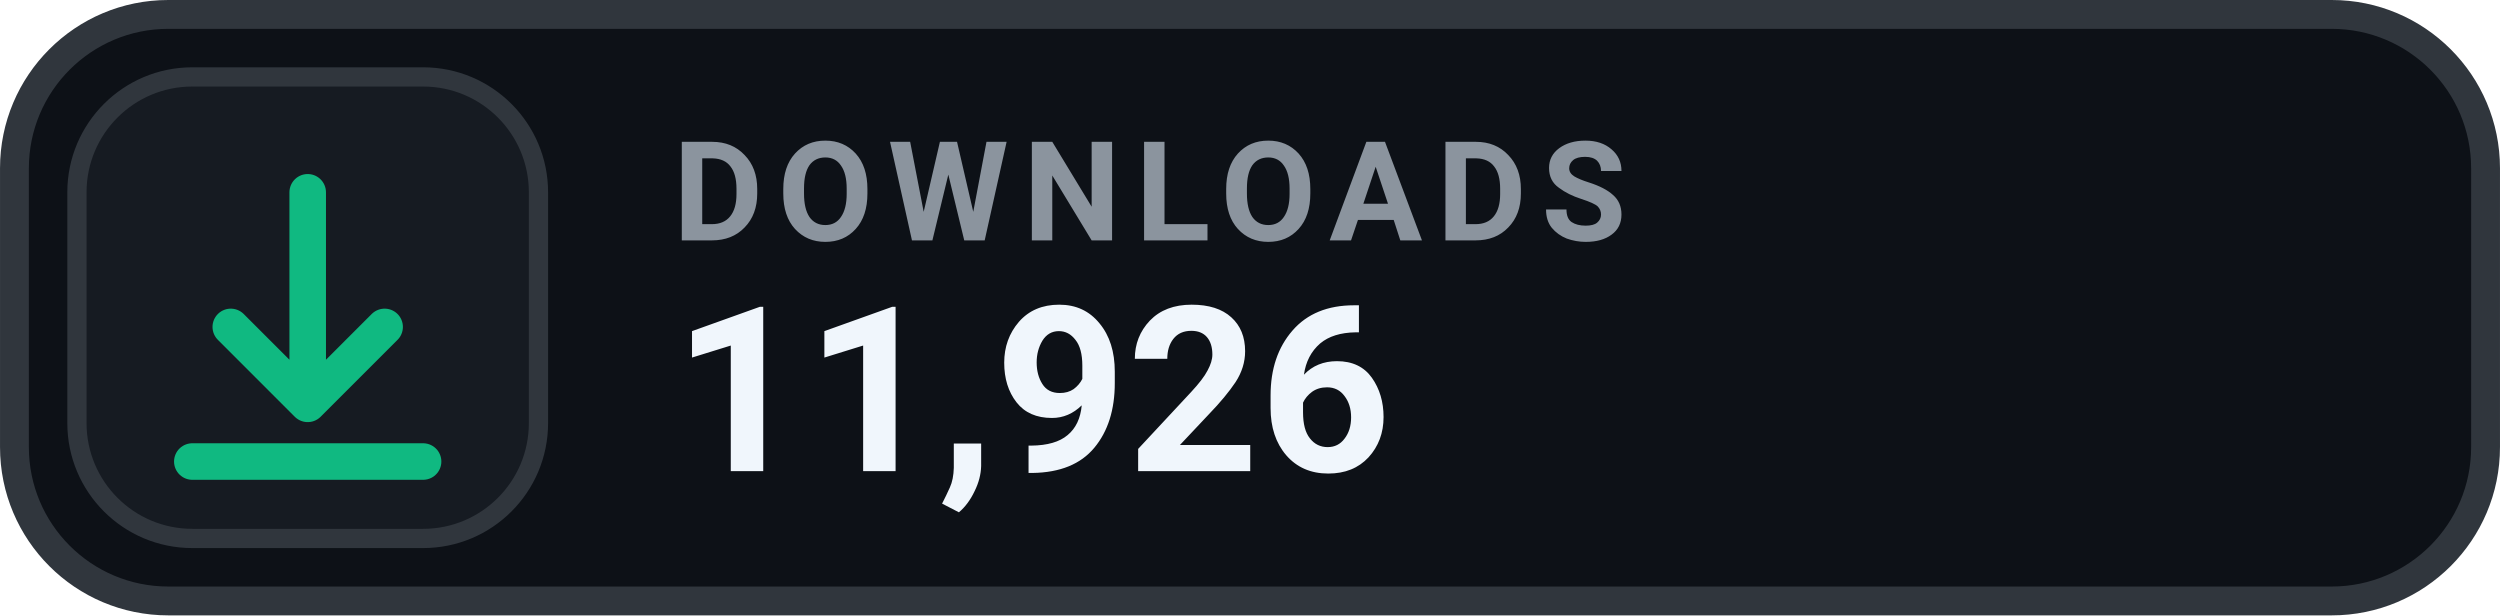
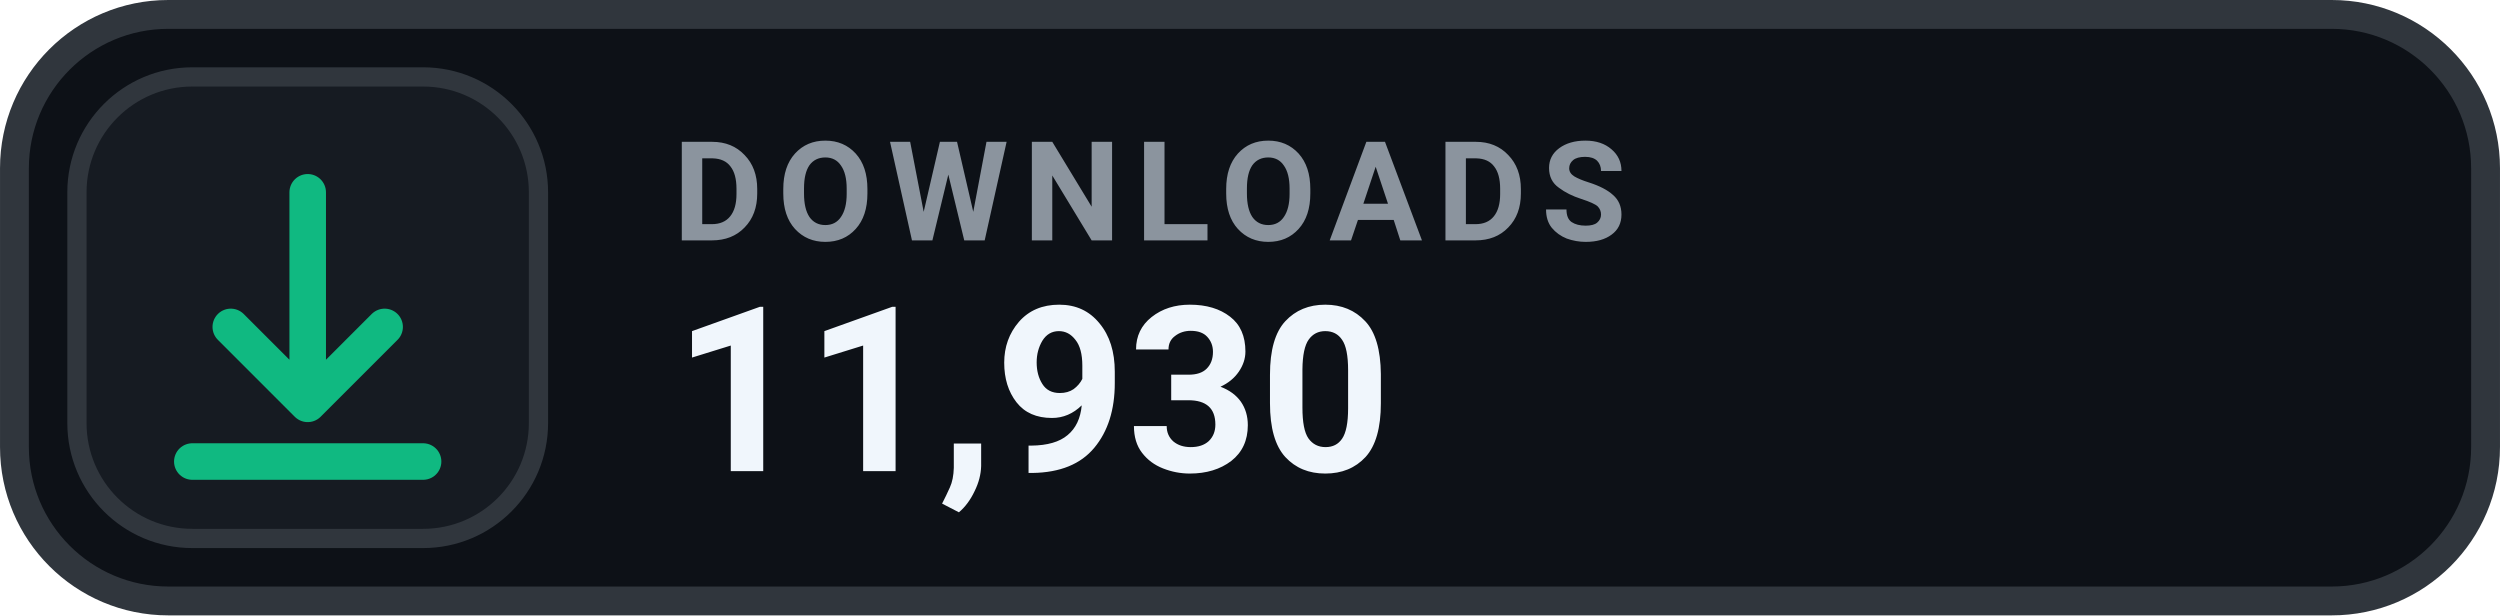
- <svg xmlns="http://www.w3.org/2000/svg" width="126" height="31.015" viewBox="0 0 130 32" role="img" aria-label="DOWNLOADS 11,926">
+ <svg xmlns="http://www.w3.org/2000/svg" width="126" height="31.015" viewBox="0 0 130 32" role="img" aria-label="DOWNLOADS 11,930">
  <rect x=".75" y=".75" width="128.5" height="30.5" rx="8" fill="#0D1117" stroke="#30363D" stroke-width="1.5" />
  <rect x="4" y="4" width="24" height="24" rx="6" fill="#161B22" stroke="#30363D" stroke-width="1" />
  <g transform="translate(16 16)" style="color:#10B981;">
    <path d="M0 -6 v11 m0 0 l4 -4 m-4 4 l-4 -4 M-6 8 h12" fill="none" stroke="currentColor" stroke-width="1.9" stroke-linecap="round" stroke-linejoin="round" />
  </g>
  <text x="35" y="12.5" fill="#8B949E" font-family="-apple-system,BlinkMacSystemFont,'Segoe UI',Roboto,Helvetica,Arial,sans-serif" font-size="7.2" font-weight="700" letter-spacing=".75">DOWNLOADS</text>
-   <text x="35" y="24.5" fill="#F0F6FC" font-family="-apple-system,BlinkMacSystemFont,'Segoe UI',Roboto,Helvetica,Arial,sans-serif" font-size="12" font-weight="700">11,926</text>
+   <text x="35" y="24.5" fill="#F0F6FC" font-family="-apple-system,BlinkMacSystemFont,'Segoe UI',Roboto,Helvetica,Arial,sans-serif" font-size="12" font-weight="700">11,930</text>
</svg>
